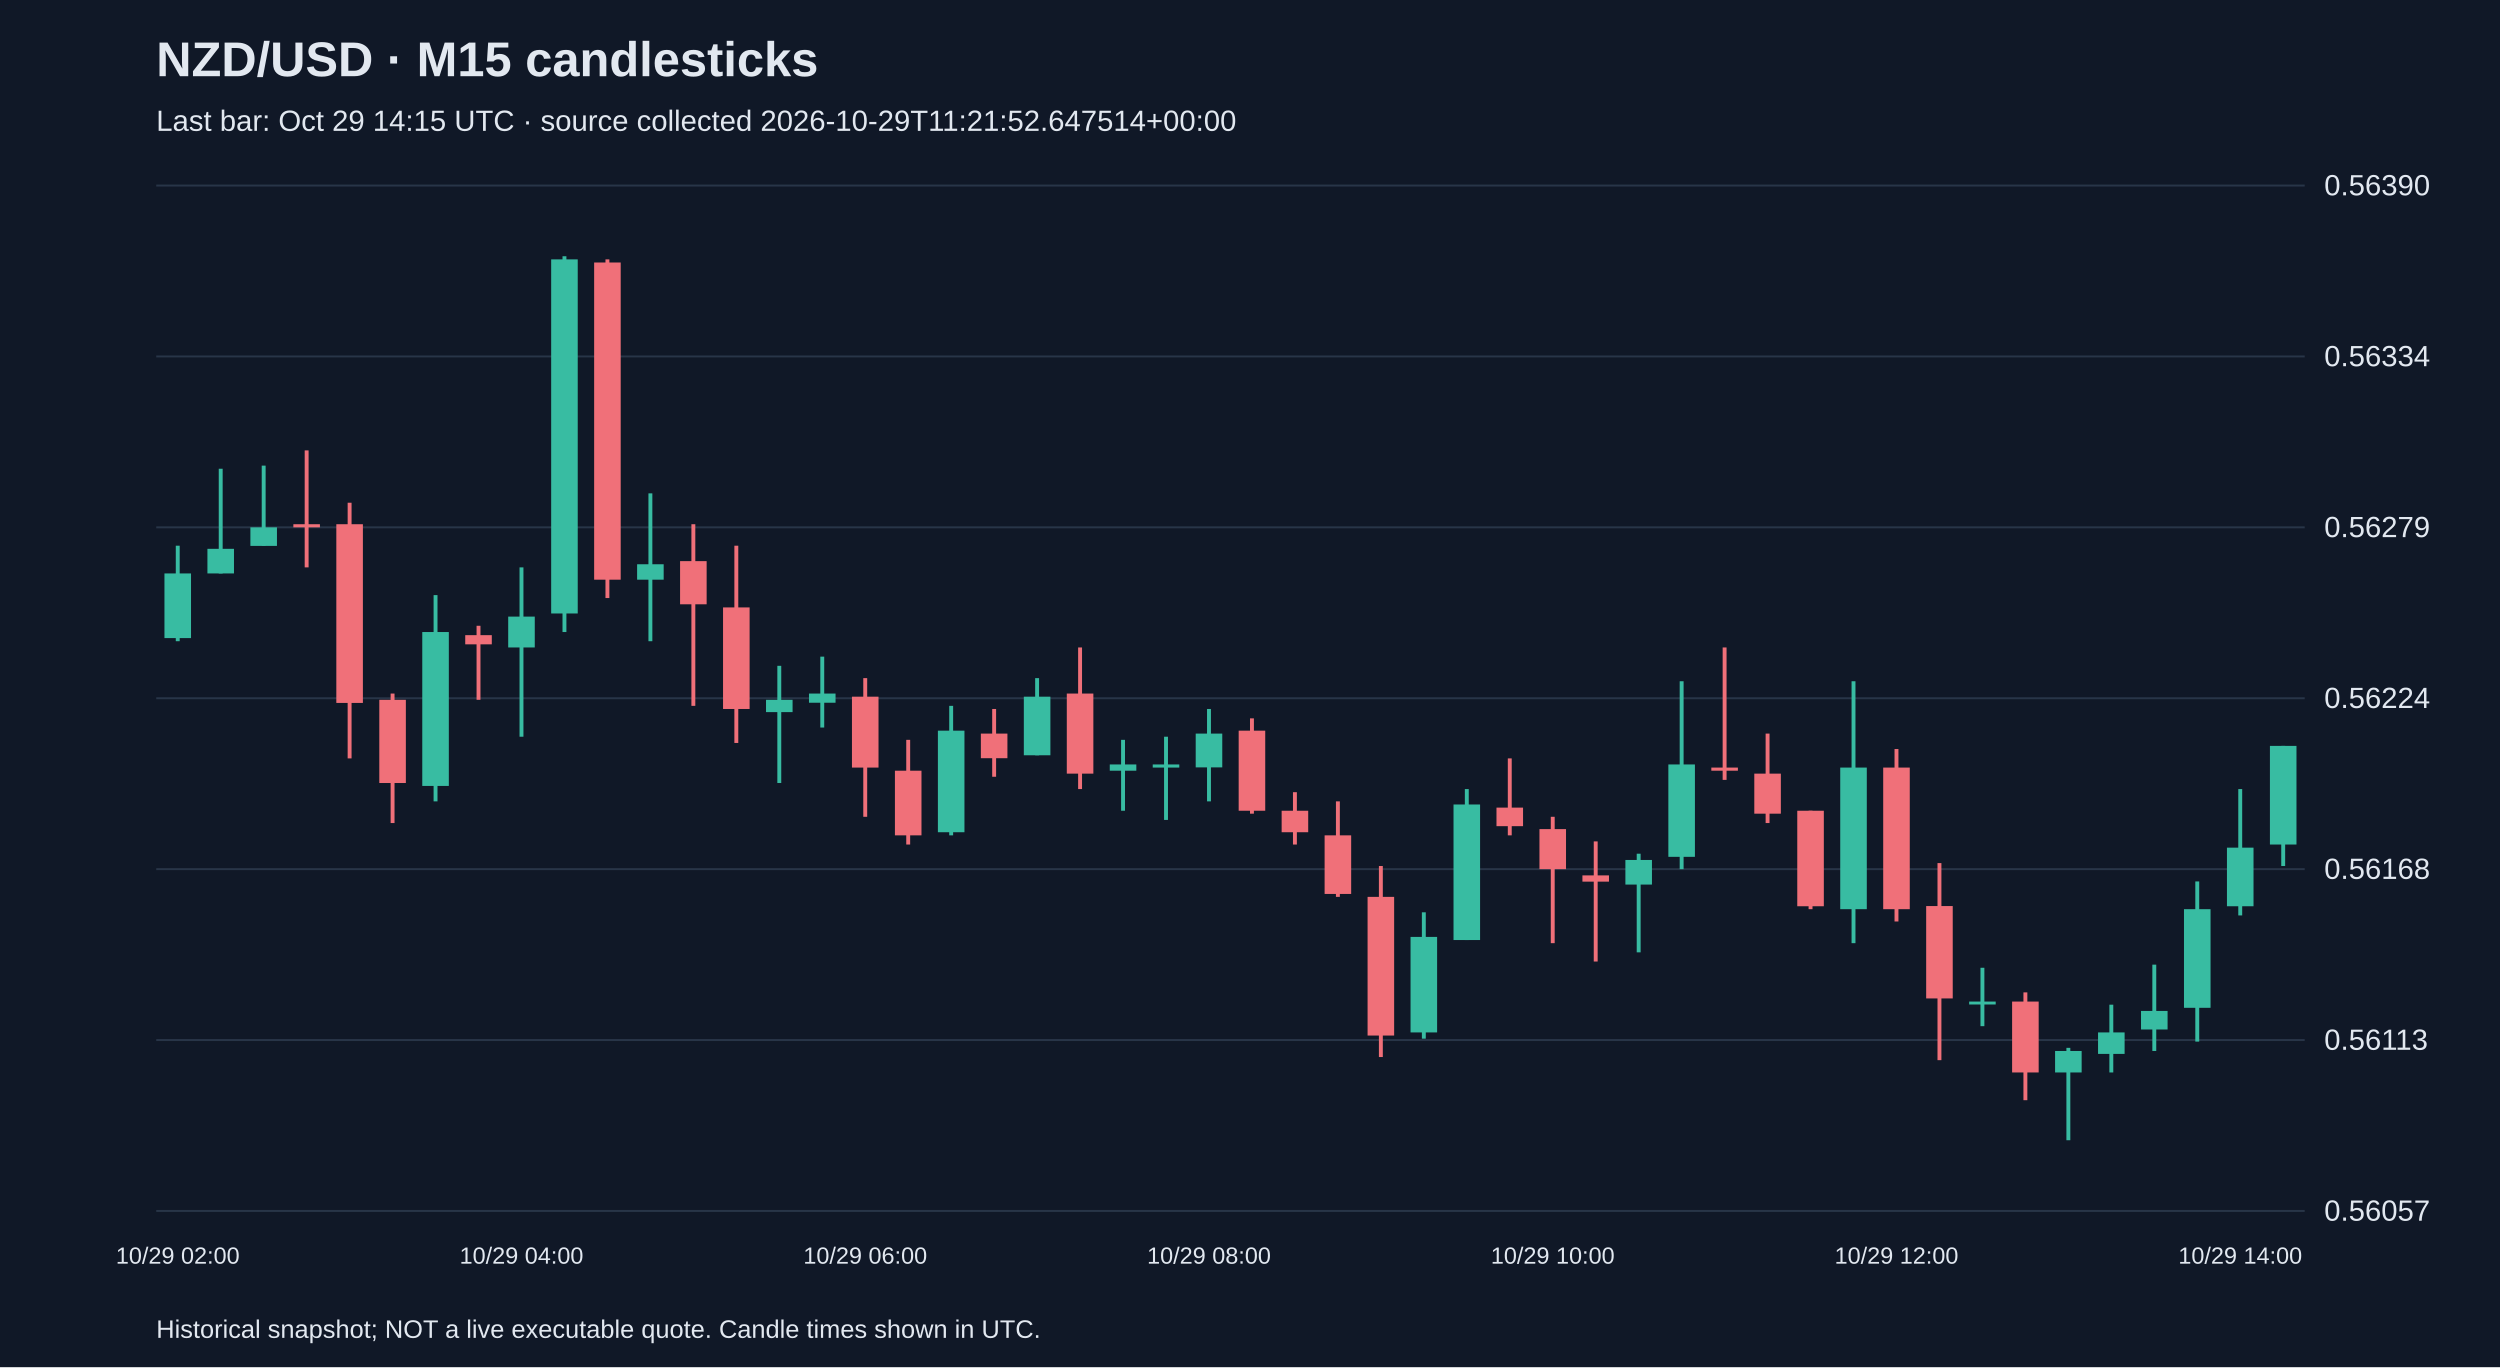
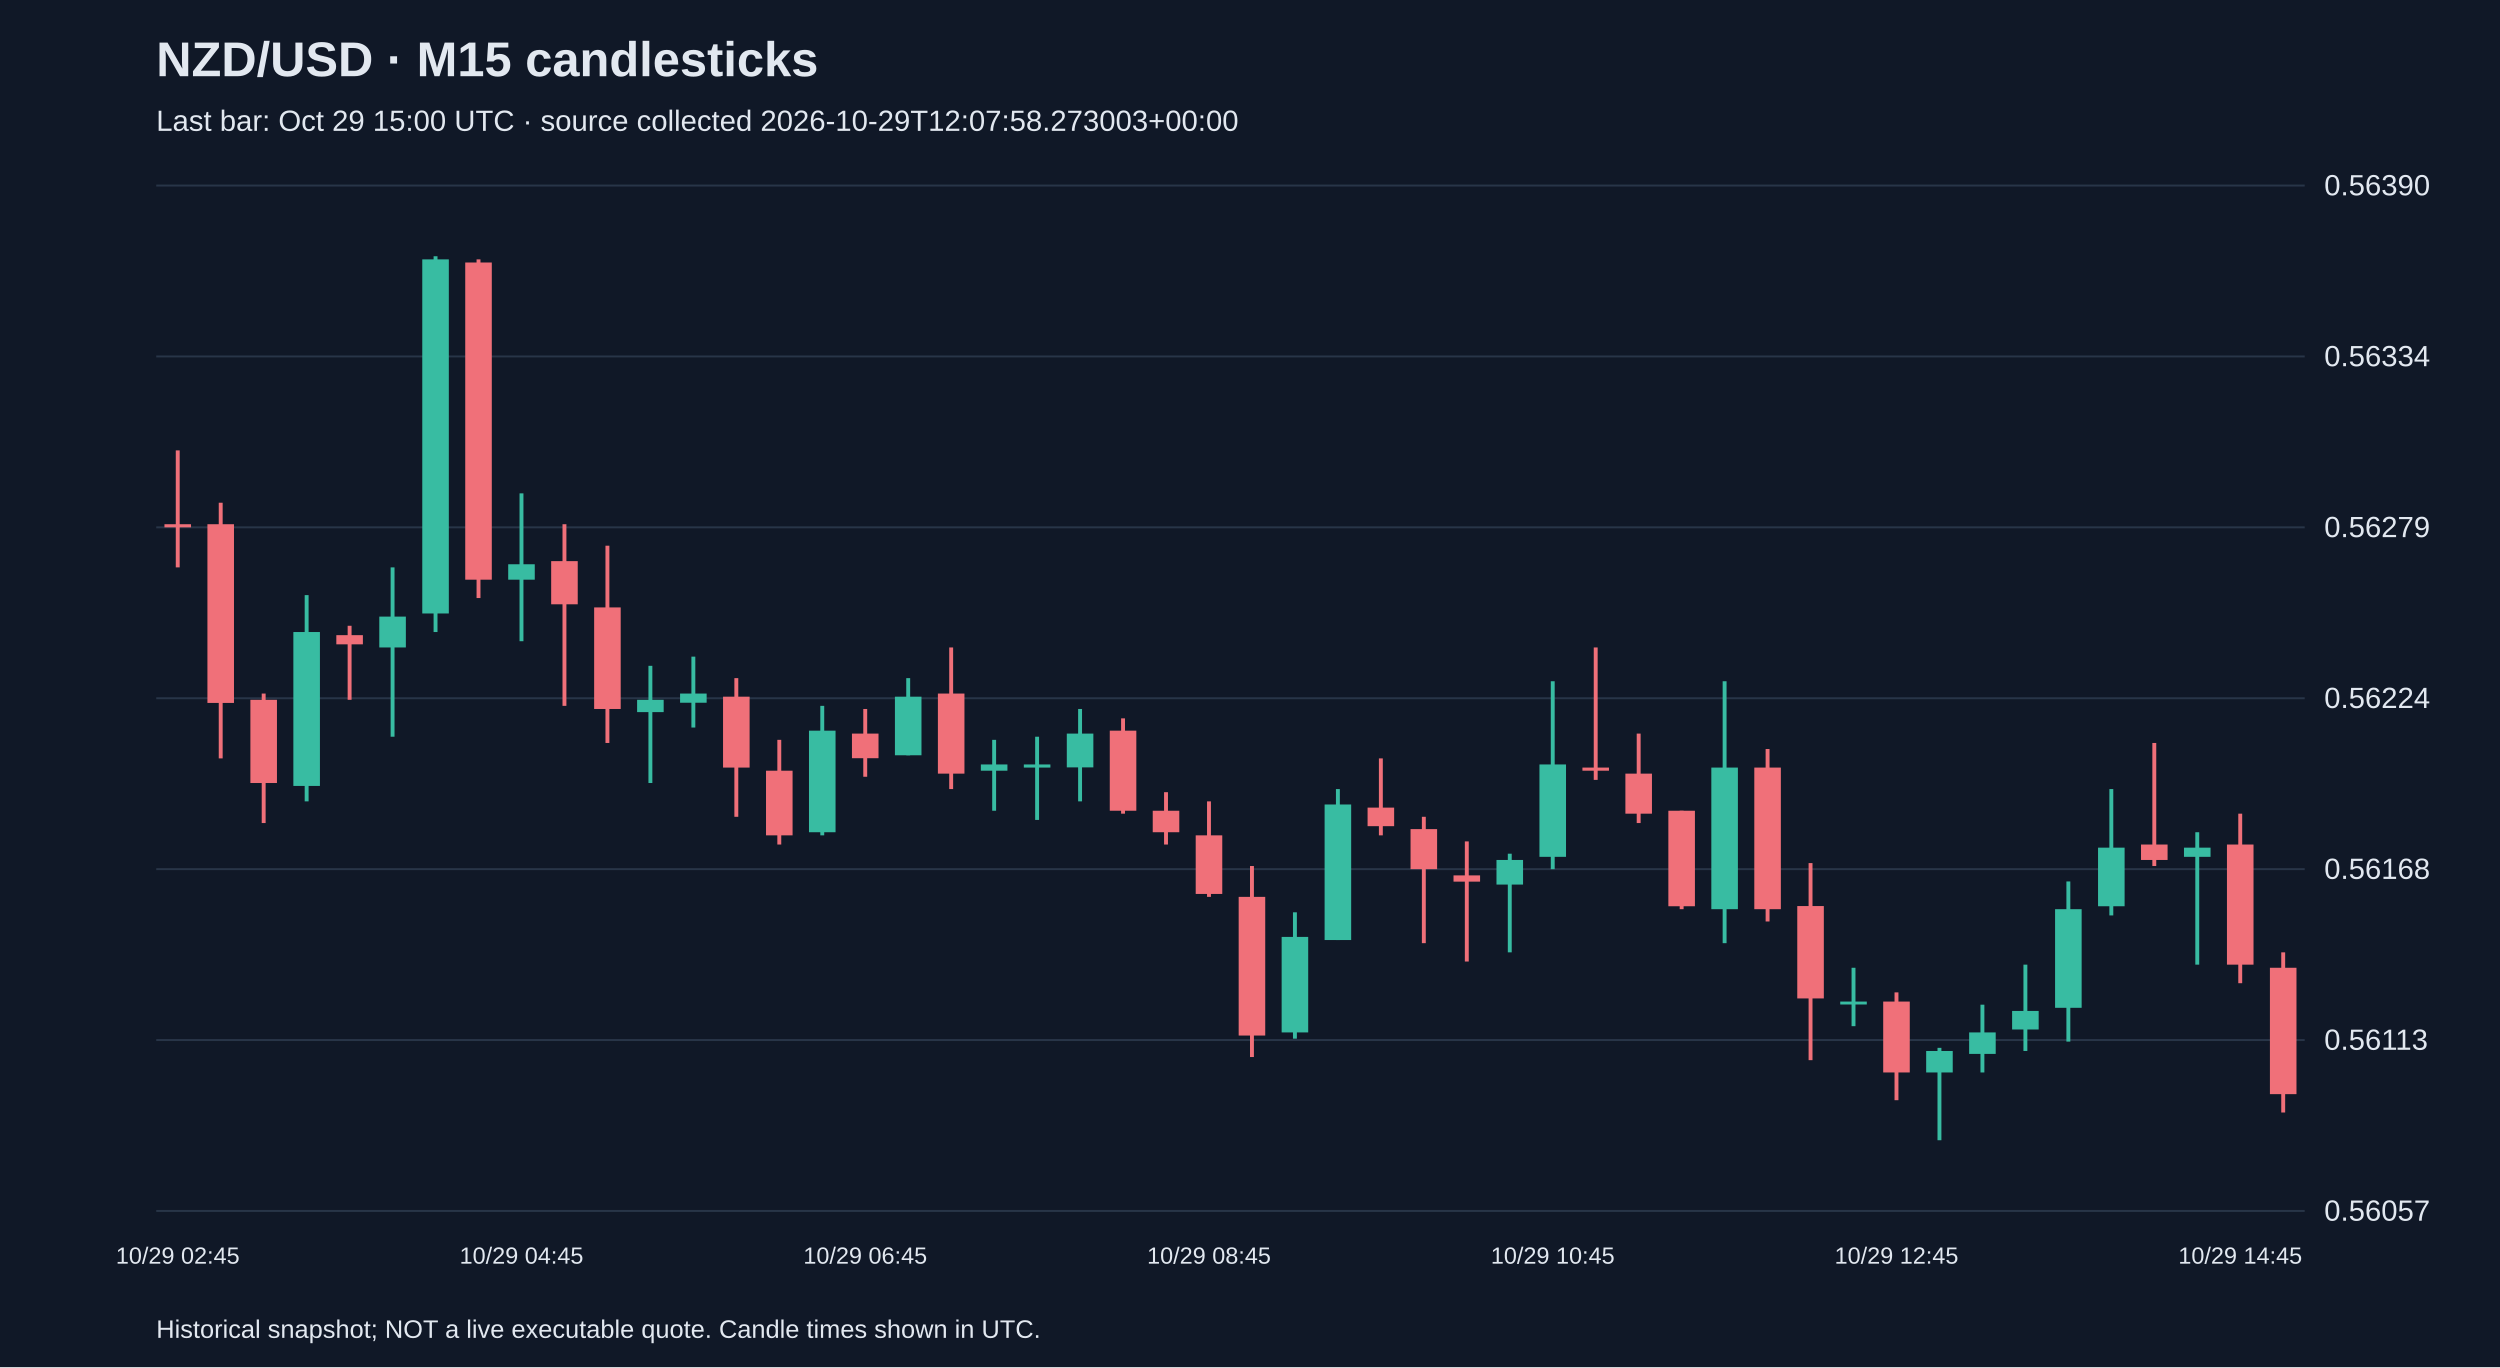
<svg xmlns="http://www.w3.org/2000/svg" viewBox="0 0 1280 700">
  <rect width="100%" height="100%" fill="#101827" />
  <style>text{font-family:Arial,sans-serif;fill:#e2e8f0}</style>
  <text x="80" y="39" font-size="25" font-weight="bold">NZD/USD · M15 candlesticks</text>
-   <text x="80" y="67" font-size="15" fill="#a6b1c5">Last bar: Oct 29 14:15 UTC · source collected 2026-10-29T11:21:52.647514+00:00</text>
+   <text x="80" y="67" font-size="15" fill="#a6b1c5">Last bar: Oct 29 15:00 UTC · source collected 2026-10-29T12:07:58.273003+00:00</text>
  <line x1="80" y1="620.0" x2="1180" y2="620.0" stroke="#283548" />
  <text x="1190" y="625.0" font-size="15">0.56057</text>
  <line x1="80" y1="532.5" x2="1180" y2="532.5" stroke="#283548" />
  <text x="1190" y="537.5" font-size="15">0.56113</text>
  <line x1="80" y1="445.0" x2="1180" y2="445.0" stroke="#283548" />
  <text x="1190" y="450.0" font-size="15">0.56168</text>
  <line x1="80" y1="357.5" x2="1180" y2="357.5" stroke="#283548" />
  <text x="1190" y="362.5" font-size="15">0.56224</text>
  <line x1="80" y1="270.0" x2="1180" y2="270.0" stroke="#283548" />
  <text x="1190" y="275.0" font-size="15">0.56279</text>
  <line x1="80" y1="182.5" x2="1180" y2="182.5" stroke="#283548" />
  <text x="1190" y="187.5" font-size="15">0.56334</text>
  <line x1="80" y1="95.0" x2="1180" y2="95.0" stroke="#283548" />
  <text x="1190" y="100.0" font-size="15">0.56390</text>
-   <line x1="91.0" y1="279.4" x2="91.0" y2="328.3" stroke="#38bca2" stroke-width="2" />
-   <rect x="84.2" y="293.6" width="13.6" height="33.1" fill="#38bca2" />
-   <text x="91.0" y="647" text-anchor="middle" font-size="12">10/29 02:00</text>
-   <line x1="113.0" y1="240.0" x2="113.0" y2="293.6" stroke="#38bca2" stroke-width="2" />
-   <rect x="106.2" y="281.0" width="13.6" height="12.6" fill="#38bca2" />
-   <line x1="135.0" y1="238.4" x2="135.0" y2="279.4" stroke="#38bca2" stroke-width="2" />
-   <rect x="128.2" y="270.0" width="13.6" height="9.5" fill="#38bca2" />
-   <line x1="157.0" y1="230.6" x2="157.0" y2="290.5" stroke="#f07079" stroke-width="2" />
-   <rect x="150.2" y="268.4" width="13.6" height="1.6" fill="#f07079" />
-   <line x1="179.0" y1="257.4" x2="179.0" y2="388.3" stroke="#f07079" stroke-width="2" />
-   <rect x="172.2" y="268.4" width="13.6" height="91.5" fill="#f07079" />
-   <line x1="201.0" y1="355.1" x2="201.0" y2="421.4" stroke="#f07079" stroke-width="2" />
-   <rect x="194.2" y="358.3" width="13.6" height="42.6" fill="#f07079" />
-   <line x1="223.0" y1="304.7" x2="223.0" y2="410.3" stroke="#38bca2" stroke-width="2" />
-   <rect x="216.2" y="323.6" width="13.6" height="78.8" fill="#38bca2" />
-   <line x1="245.0" y1="320.4" x2="245.0" y2="358.3" stroke="#f07079" stroke-width="2" />
-   <rect x="238.2" y="325.2" width="13.6" height="4.7" fill="#f07079" />
-   <line x1="267.0" y1="290.5" x2="267.0" y2="377.2" stroke="#38bca2" stroke-width="2" />
-   <rect x="260.2" y="315.7" width="13.6" height="15.8" fill="#38bca2" />
-   <text x="267.0" y="647" text-anchor="middle" font-size="12">10/29 04:00</text>
-   <line x1="289.0" y1="131.2" x2="289.0" y2="323.6" stroke="#38bca2" stroke-width="2" />
-   <rect x="282.2" y="132.8" width="13.6" height="181.3" fill="#38bca2" />
-   <line x1="311.0" y1="132.8" x2="311.0" y2="306.2" stroke="#f07079" stroke-width="2" />
-   <rect x="304.2" y="134.4" width="13.6" height="162.4" fill="#f07079" />
-   <line x1="333.0" y1="252.6" x2="333.0" y2="328.3" stroke="#38bca2" stroke-width="2" />
-   <rect x="326.2" y="288.9" width="13.6" height="7.9" fill="#38bca2" />
-   <line x1="355.0" y1="268.4" x2="355.0" y2="361.4" stroke="#f07079" stroke-width="2" />
-   <rect x="348.2" y="287.3" width="13.6" height="22.1" fill="#f07079" />
-   <line x1="377.0" y1="279.4" x2="377.0" y2="380.4" stroke="#f07079" stroke-width="2" />
-   <rect x="370.2" y="311.0" width="13.6" height="52.0" fill="#f07079" />
-   <line x1="399.0" y1="340.9" x2="399.0" y2="400.9" stroke="#38bca2" stroke-width="2" />
-   <rect x="392.2" y="358.3" width="13.6" height="6.3" fill="#38bca2" />
-   <line x1="421.0" y1="336.2" x2="421.0" y2="372.5" stroke="#38bca2" stroke-width="2" />
-   <rect x="414.2" y="355.1" width="13.6" height="4.7" fill="#38bca2" />
-   <line x1="443.0" y1="347.2" x2="443.0" y2="418.2" stroke="#f07079" stroke-width="2" />
-   <rect x="436.2" y="356.7" width="13.6" height="36.3" fill="#f07079" />
-   <text x="443.0" y="647" text-anchor="middle" font-size="12">10/29 06:00</text>
-   <line x1="465.0" y1="378.8" x2="465.0" y2="432.4" stroke="#f07079" stroke-width="2" />
-   <rect x="458.2" y="394.6" width="13.6" height="33.1" fill="#f07079" />
-   <line x1="487.0" y1="361.4" x2="487.0" y2="427.7" stroke="#38bca2" stroke-width="2" />
-   <rect x="480.2" y="374.1" width="13.6" height="52.0" fill="#38bca2" />
-   <line x1="509.0" y1="363.0" x2="509.0" y2="397.7" stroke="#f07079" stroke-width="2" />
-   <rect x="502.2" y="375.6" width="13.6" height="12.6" fill="#f07079" />
-   <line x1="531.0" y1="347.2" x2="531.0" y2="386.7" stroke="#38bca2" stroke-width="2" />
-   <rect x="524.2" y="356.7" width="13.6" height="30.0" fill="#38bca2" />
-   <line x1="553.0" y1="331.5" x2="553.0" y2="404.0" stroke="#f07079" stroke-width="2" />
-   <rect x="546.2" y="355.1" width="13.6" height="41.0" fill="#f07079" />
-   <line x1="575.0" y1="378.8" x2="575.0" y2="415.1" stroke="#38bca2" stroke-width="2" />
-   <rect x="568.2" y="391.4" width="13.6" height="3.2" fill="#38bca2" />
-   <line x1="597.0" y1="377.2" x2="597.0" y2="419.8" stroke="#38bca2" stroke-width="2" />
-   <rect x="590.2" y="391.4" width="13.6" height="1.6" fill="#38bca2" />
-   <line x1="619.0" y1="363.0" x2="619.0" y2="410.3" stroke="#38bca2" stroke-width="2" />
-   <rect x="612.2" y="375.6" width="13.6" height="17.3" fill="#38bca2" />
-   <text x="619.0" y="647" text-anchor="middle" font-size="12">10/29 08:00</text>
-   <line x1="641.0" y1="367.8" x2="641.0" y2="416.6" stroke="#f07079" stroke-width="2" />
-   <rect x="634.2" y="374.1" width="13.6" height="41.0" fill="#f07079" />
-   <line x1="663.0" y1="405.6" x2="663.0" y2="432.4" stroke="#f07079" stroke-width="2" />
-   <rect x="656.2" y="415.1" width="13.6" height="11.0" fill="#f07079" />
-   <line x1="685.0" y1="410.3" x2="685.0" y2="459.2" stroke="#f07079" stroke-width="2" />
-   <rect x="678.2" y="427.7" width="13.6" height="30.0" fill="#f07079" />
-   <line x1="707.0" y1="443.4" x2="707.0" y2="541.2" stroke="#f07079" stroke-width="2" />
-   <rect x="700.2" y="459.2" width="13.6" height="71.0" fill="#f07079" />
-   <line x1="729.0" y1="467.1" x2="729.0" y2="531.8" stroke="#38bca2" stroke-width="2" />
-   <rect x="722.2" y="479.7" width="13.6" height="48.9" fill="#38bca2" />
-   <line x1="751.0" y1="404.0" x2="751.0" y2="481.3" stroke="#38bca2" stroke-width="2" />
-   <rect x="744.2" y="411.9" width="13.6" height="69.4" fill="#38bca2" />
-   <line x1="773.0" y1="388.3" x2="773.0" y2="427.7" stroke="#f07079" stroke-width="2" />
-   <rect x="766.2" y="413.5" width="13.6" height="9.5" fill="#f07079" />
-   <line x1="795.0" y1="418.2" x2="795.0" y2="482.9" stroke="#f07079" stroke-width="2" />
-   <rect x="788.2" y="424.5" width="13.6" height="20.5" fill="#f07079" />
-   <text x="795.0" y="647" text-anchor="middle" font-size="12">10/29 10:00</text>
-   <line x1="817.0" y1="430.8" x2="817.0" y2="492.3" stroke="#f07079" stroke-width="2" />
-   <rect x="810.2" y="448.2" width="13.6" height="3.2" fill="#f07079" />
-   <line x1="839.0" y1="437.1" x2="839.0" y2="487.6" stroke="#38bca2" stroke-width="2" />
-   <rect x="832.2" y="440.3" width="13.6" height="12.6" fill="#38bca2" />
-   <line x1="861.0" y1="348.8" x2="861.0" y2="445.0" stroke="#38bca2" stroke-width="2" />
-   <rect x="854.2" y="391.4" width="13.6" height="47.3" fill="#38bca2" />
-   <line x1="883.0" y1="331.5" x2="883.0" y2="399.3" stroke="#f07079" stroke-width="2" />
-   <rect x="876.2" y="393.0" width="13.6" height="1.6" fill="#f07079" />
-   <line x1="905.0" y1="375.6" x2="905.0" y2="421.4" stroke="#f07079" stroke-width="2" />
-   <rect x="898.2" y="396.1" width="13.6" height="20.5" fill="#f07079" />
-   <line x1="927.0" y1="415.1" x2="927.0" y2="465.5" stroke="#f07079" stroke-width="2" />
-   <rect x="920.2" y="415.1" width="13.6" height="48.9" fill="#f07079" />
-   <line x1="949.0" y1="348.8" x2="949.0" y2="482.9" stroke="#38bca2" stroke-width="2" />
-   <rect x="942.2" y="393.0" width="13.6" height="72.5" fill="#38bca2" />
-   <line x1="971.0" y1="383.5" x2="971.0" y2="471.8" stroke="#f07079" stroke-width="2" />
-   <rect x="964.2" y="393.0" width="13.6" height="72.5" fill="#f07079" />
-   <text x="971.0" y="647" text-anchor="middle" font-size="12">10/29 12:00</text>
-   <line x1="993.0" y1="441.9" x2="993.0" y2="542.8" stroke="#f07079" stroke-width="2" />
-   <rect x="986.2" y="463.9" width="13.6" height="47.3" fill="#f07079" />
-   <line x1="1015.0" y1="495.5" x2="1015.0" y2="525.4" stroke="#38bca2" stroke-width="2" />
-   <rect x="1008.2" y="512.8" width="13.6" height="1.5" fill="#38bca2" />
-   <line x1="1037.0" y1="508.1" x2="1037.0" y2="563.3" stroke="#f07079" stroke-width="2" />
-   <rect x="1030.2" y="512.8" width="13.6" height="36.3" fill="#f07079" />
-   <line x1="1059.0" y1="536.5" x2="1059.0" y2="583.8" stroke="#38bca2" stroke-width="2" />
-   <rect x="1052.2" y="538.1" width="13.6" height="11.0" fill="#38bca2" />
-   <line x1="1081.0" y1="514.4" x2="1081.0" y2="549.1" stroke="#38bca2" stroke-width="2" />
-   <rect x="1074.2" y="528.6" width="13.6" height="11.0" fill="#38bca2" />
-   <line x1="1103.0" y1="493.9" x2="1103.0" y2="538.1" stroke="#38bca2" stroke-width="2" />
-   <rect x="1096.2" y="517.6" width="13.6" height="9.5" fill="#38bca2" />
-   <line x1="1125.0" y1="451.3" x2="1125.0" y2="533.3" stroke="#38bca2" stroke-width="2" />
-   <rect x="1118.2" y="465.5" width="13.6" height="50.5" fill="#38bca2" />
-   <line x1="1147.0" y1="404.0" x2="1147.0" y2="468.7" stroke="#38bca2" stroke-width="2" />
-   <rect x="1140.2" y="434.0" width="13.6" height="30.0" fill="#38bca2" />
-   <text x="1147.0" y="647" text-anchor="middle" font-size="12">10/29 14:00</text>
-   <line x1="1169.0" y1="381.9" x2="1169.0" y2="443.4" stroke="#38bca2" stroke-width="2" />
-   <rect x="1162.2" y="381.9" width="13.6" height="50.5" fill="#38bca2" />
+   <line x1="91.0" y1="230.6" x2="91.0" y2="290.5" stroke="#f07079" stroke-width="2" />
+   <rect x="84.2" y="268.4" width="13.6" height="1.6" fill="#f07079" />
+   <text x="91.0" y="647" text-anchor="middle" font-size="12">10/29 02:45</text>
+   <line x1="113.0" y1="257.4" x2="113.0" y2="388.3" stroke="#f07079" stroke-width="2" />
+   <rect x="106.2" y="268.4" width="13.6" height="91.5" fill="#f07079" />
+   <line x1="135.0" y1="355.1" x2="135.0" y2="421.4" stroke="#f07079" stroke-width="2" />
+   <rect x="128.2" y="358.3" width="13.6" height="42.6" fill="#f07079" />
+   <line x1="157.0" y1="304.7" x2="157.0" y2="410.3" stroke="#38bca2" stroke-width="2" />
+   <rect x="150.2" y="323.6" width="13.6" height="78.8" fill="#38bca2" />
+   <line x1="179.0" y1="320.4" x2="179.0" y2="358.3" stroke="#f07079" stroke-width="2" />
+   <rect x="172.2" y="325.2" width="13.6" height="4.7" fill="#f07079" />
+   <line x1="201.0" y1="290.5" x2="201.0" y2="377.2" stroke="#38bca2" stroke-width="2" />
+   <rect x="194.2" y="315.7" width="13.6" height="15.8" fill="#38bca2" />
+   <line x1="223.0" y1="131.2" x2="223.0" y2="323.6" stroke="#38bca2" stroke-width="2" />
+   <rect x="216.2" y="132.8" width="13.6" height="181.3" fill="#38bca2" />
+   <line x1="245.0" y1="132.8" x2="245.0" y2="306.2" stroke="#f07079" stroke-width="2" />
+   <rect x="238.2" y="134.4" width="13.6" height="162.4" fill="#f07079" />
+   <line x1="267.0" y1="252.6" x2="267.0" y2="328.3" stroke="#38bca2" stroke-width="2" />
+   <rect x="260.2" y="288.9" width="13.6" height="7.9" fill="#38bca2" />
+   <text x="267.0" y="647" text-anchor="middle" font-size="12">10/29 04:45</text>
+   <line x1="289.0" y1="268.4" x2="289.0" y2="361.4" stroke="#f07079" stroke-width="2" />
+   <rect x="282.2" y="287.3" width="13.6" height="22.1" fill="#f07079" />
+   <line x1="311.0" y1="279.4" x2="311.0" y2="380.4" stroke="#f07079" stroke-width="2" />
+   <rect x="304.2" y="311.0" width="13.6" height="52.0" fill="#f07079" />
+   <line x1="333.0" y1="340.9" x2="333.0" y2="400.9" stroke="#38bca2" stroke-width="2" />
+   <rect x="326.2" y="358.3" width="13.6" height="6.3" fill="#38bca2" />
+   <line x1="355.0" y1="336.2" x2="355.0" y2="372.5" stroke="#38bca2" stroke-width="2" />
+   <rect x="348.2" y="355.1" width="13.6" height="4.7" fill="#38bca2" />
+   <line x1="377.0" y1="347.2" x2="377.0" y2="418.2" stroke="#f07079" stroke-width="2" />
+   <rect x="370.2" y="356.7" width="13.6" height="36.3" fill="#f07079" />
+   <line x1="399.0" y1="378.8" x2="399.0" y2="432.4" stroke="#f07079" stroke-width="2" />
+   <rect x="392.2" y="394.6" width="13.6" height="33.1" fill="#f07079" />
+   <line x1="421.0" y1="361.4" x2="421.0" y2="427.7" stroke="#38bca2" stroke-width="2" />
+   <rect x="414.2" y="374.1" width="13.6" height="52.0" fill="#38bca2" />
+   <line x1="443.0" y1="363.0" x2="443.0" y2="397.7" stroke="#f07079" stroke-width="2" />
+   <rect x="436.2" y="375.6" width="13.6" height="12.6" fill="#f07079" />
+   <text x="443.0" y="647" text-anchor="middle" font-size="12">10/29 06:45</text>
+   <line x1="465.0" y1="347.2" x2="465.0" y2="386.7" stroke="#38bca2" stroke-width="2" />
+   <rect x="458.2" y="356.7" width="13.6" height="30.0" fill="#38bca2" />
+   <line x1="487.0" y1="331.5" x2="487.0" y2="404.0" stroke="#f07079" stroke-width="2" />
+   <rect x="480.2" y="355.1" width="13.6" height="41.0" fill="#f07079" />
+   <line x1="509.0" y1="378.8" x2="509.0" y2="415.1" stroke="#38bca2" stroke-width="2" />
+   <rect x="502.2" y="391.4" width="13.6" height="3.2" fill="#38bca2" />
+   <line x1="531.0" y1="377.2" x2="531.0" y2="419.8" stroke="#38bca2" stroke-width="2" />
+   <rect x="524.2" y="391.4" width="13.6" height="1.6" fill="#38bca2" />
+   <line x1="553.0" y1="363.0" x2="553.0" y2="410.3" stroke="#38bca2" stroke-width="2" />
+   <rect x="546.2" y="375.6" width="13.6" height="17.3" fill="#38bca2" />
+   <line x1="575.0" y1="367.8" x2="575.0" y2="416.6" stroke="#f07079" stroke-width="2" />
+   <rect x="568.2" y="374.1" width="13.6" height="41.0" fill="#f07079" />
+   <line x1="597.0" y1="405.6" x2="597.0" y2="432.4" stroke="#f07079" stroke-width="2" />
+   <rect x="590.2" y="415.1" width="13.6" height="11.0" fill="#f07079" />
+   <line x1="619.0" y1="410.3" x2="619.0" y2="459.2" stroke="#f07079" stroke-width="2" />
+   <rect x="612.2" y="427.7" width="13.6" height="30.0" fill="#f07079" />
+   <text x="619.0" y="647" text-anchor="middle" font-size="12">10/29 08:45</text>
+   <line x1="641.0" y1="443.4" x2="641.0" y2="541.2" stroke="#f07079" stroke-width="2" />
+   <rect x="634.2" y="459.2" width="13.6" height="71.0" fill="#f07079" />
+   <line x1="663.0" y1="467.1" x2="663.0" y2="531.8" stroke="#38bca2" stroke-width="2" />
+   <rect x="656.2" y="479.7" width="13.6" height="48.9" fill="#38bca2" />
+   <line x1="685.0" y1="404.0" x2="685.0" y2="481.3" stroke="#38bca2" stroke-width="2" />
+   <rect x="678.2" y="411.9" width="13.6" height="69.4" fill="#38bca2" />
+   <line x1="707.0" y1="388.3" x2="707.0" y2="427.7" stroke="#f07079" stroke-width="2" />
+   <rect x="700.2" y="413.5" width="13.6" height="9.5" fill="#f07079" />
+   <line x1="729.0" y1="418.2" x2="729.0" y2="482.9" stroke="#f07079" stroke-width="2" />
+   <rect x="722.2" y="424.5" width="13.6" height="20.5" fill="#f07079" />
+   <line x1="751.0" y1="430.8" x2="751.0" y2="492.3" stroke="#f07079" stroke-width="2" />
+   <rect x="744.2" y="448.2" width="13.6" height="3.2" fill="#f07079" />
+   <line x1="773.0" y1="437.1" x2="773.0" y2="487.6" stroke="#38bca2" stroke-width="2" />
+   <rect x="766.2" y="440.3" width="13.6" height="12.6" fill="#38bca2" />
+   <line x1="795.0" y1="348.8" x2="795.0" y2="445.0" stroke="#38bca2" stroke-width="2" />
+   <rect x="788.2" y="391.4" width="13.6" height="47.3" fill="#38bca2" />
+   <text x="795.0" y="647" text-anchor="middle" font-size="12">10/29 10:45</text>
+   <line x1="817.0" y1="331.5" x2="817.0" y2="399.3" stroke="#f07079" stroke-width="2" />
+   <rect x="810.2" y="393.0" width="13.6" height="1.6" fill="#f07079" />
+   <line x1="839.0" y1="375.6" x2="839.0" y2="421.4" stroke="#f07079" stroke-width="2" />
+   <rect x="832.2" y="396.1" width="13.6" height="20.5" fill="#f07079" />
+   <line x1="861.0" y1="415.1" x2="861.0" y2="465.5" stroke="#f07079" stroke-width="2" />
+   <rect x="854.2" y="415.1" width="13.6" height="48.9" fill="#f07079" />
+   <line x1="883.0" y1="348.8" x2="883.0" y2="482.9" stroke="#38bca2" stroke-width="2" />
+   <rect x="876.2" y="393.0" width="13.6" height="72.5" fill="#38bca2" />
+   <line x1="905.0" y1="383.5" x2="905.0" y2="471.8" stroke="#f07079" stroke-width="2" />
+   <rect x="898.2" y="393.0" width="13.6" height="72.5" fill="#f07079" />
+   <line x1="927.0" y1="441.9" x2="927.0" y2="542.8" stroke="#f07079" stroke-width="2" />
+   <rect x="920.2" y="463.9" width="13.6" height="47.3" fill="#f07079" />
+   <line x1="949.0" y1="495.5" x2="949.0" y2="525.4" stroke="#38bca2" stroke-width="2" />
+   <rect x="942.2" y="512.8" width="13.6" height="1.5" fill="#38bca2" />
+   <line x1="971.0" y1="508.1" x2="971.0" y2="563.3" stroke="#f07079" stroke-width="2" />
+   <rect x="964.2" y="512.8" width="13.6" height="36.3" fill="#f07079" />
+   <text x="971.0" y="647" text-anchor="middle" font-size="12">10/29 12:45</text>
+   <line x1="993.0" y1="536.5" x2="993.0" y2="583.8" stroke="#38bca2" stroke-width="2" />
+   <rect x="986.2" y="538.1" width="13.6" height="11.0" fill="#38bca2" />
+   <line x1="1015.0" y1="514.4" x2="1015.0" y2="549.1" stroke="#38bca2" stroke-width="2" />
+   <rect x="1008.2" y="528.6" width="13.6" height="11.0" fill="#38bca2" />
+   <line x1="1037.0" y1="493.9" x2="1037.0" y2="538.1" stroke="#38bca2" stroke-width="2" />
+   <rect x="1030.2" y="517.6" width="13.6" height="9.5" fill="#38bca2" />
+   <line x1="1059.0" y1="451.3" x2="1059.0" y2="533.3" stroke="#38bca2" stroke-width="2" />
+   <rect x="1052.2" y="465.5" width="13.6" height="50.5" fill="#38bca2" />
+   <line x1="1081.0" y1="404.0" x2="1081.0" y2="468.7" stroke="#38bca2" stroke-width="2" />
+   <rect x="1074.2" y="434.0" width="13.6" height="30.0" fill="#38bca2" />
+   <line x1="1103.0" y1="380.4" x2="1103.0" y2="443.4" stroke="#f07079" stroke-width="2" />
+   <rect x="1096.2" y="432.4" width="13.6" height="7.9" fill="#f07079" />
+   <line x1="1125.0" y1="426.1" x2="1125.0" y2="493.9" stroke="#38bca2" stroke-width="2" />
+   <rect x="1118.2" y="434.0" width="13.6" height="4.7" fill="#38bca2" />
+   <line x1="1147.0" y1="416.6" x2="1147.0" y2="503.4" stroke="#f07079" stroke-width="2" />
+   <rect x="1140.2" y="432.4" width="13.6" height="61.5" fill="#f07079" />
+   <text x="1147.0" y="647" text-anchor="middle" font-size="12">10/29 14:45</text>
+   <line x1="1169.0" y1="487.6" x2="1169.0" y2="569.6" stroke="#f07079" stroke-width="2" />
+   <rect x="1162.2" y="495.5" width="13.6" height="64.7" fill="#f07079" />
  <text x="80" y="685" font-size="13">Historical snapshot; NOT a live executable quote. Candle times shown in UTC.</text>
</svg>
